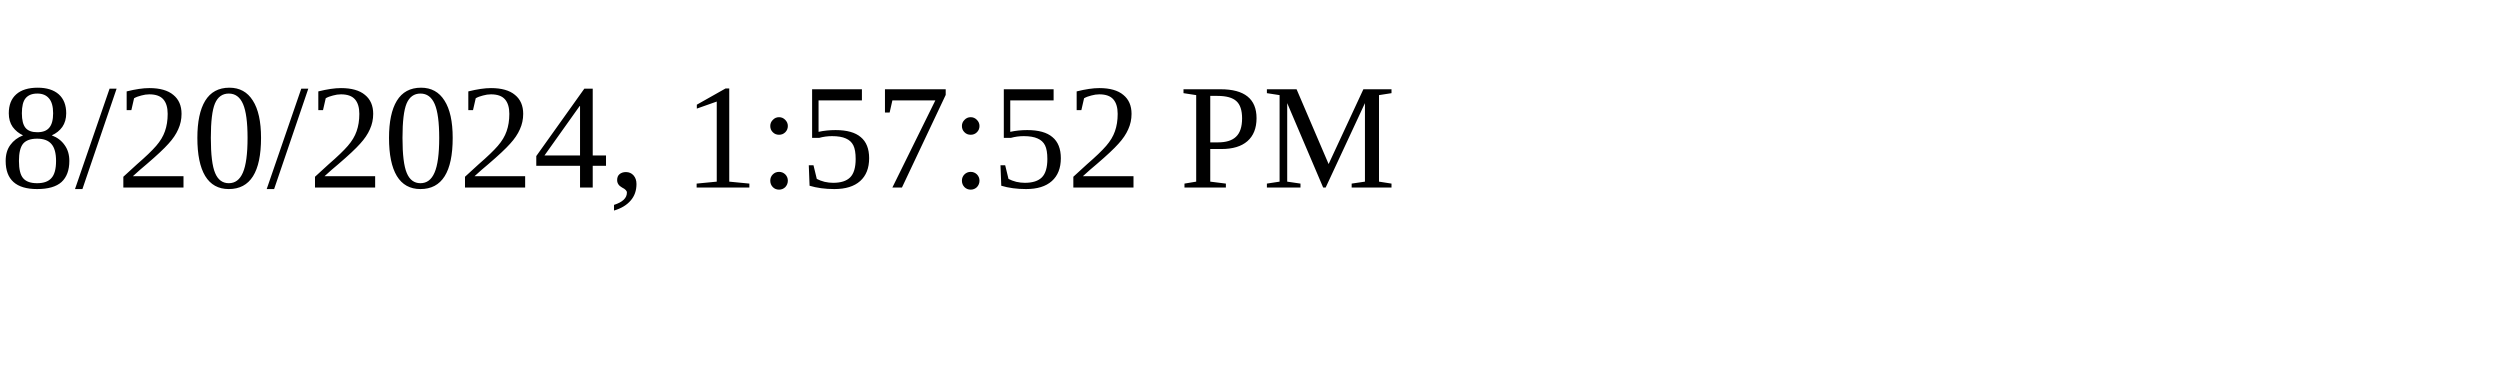
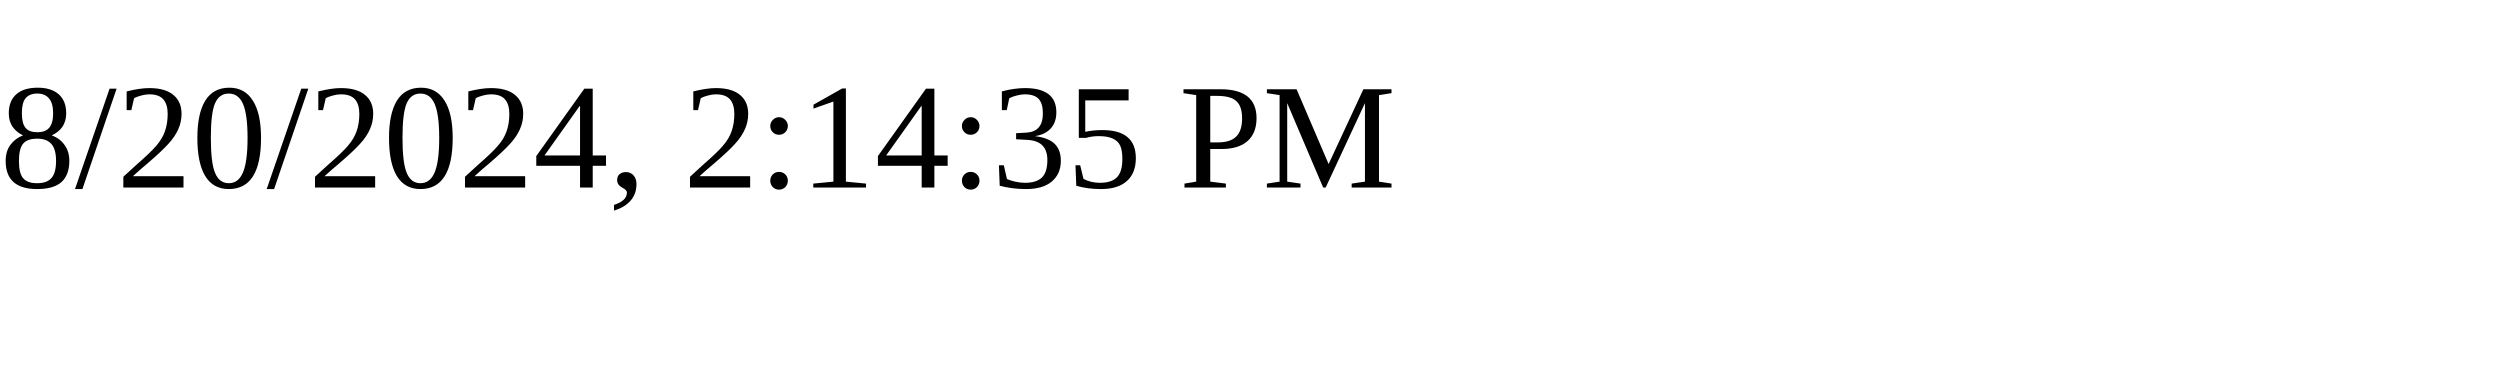
<svg xmlns="http://www.w3.org/2000/svg" height="30" width="200">
-   <text x="0" y="15">8/20/2024, 1:57:52 PM</text>
+   <text x="0" y="15">8/20/2024, 2:14:35 PM</text>
</svg>
